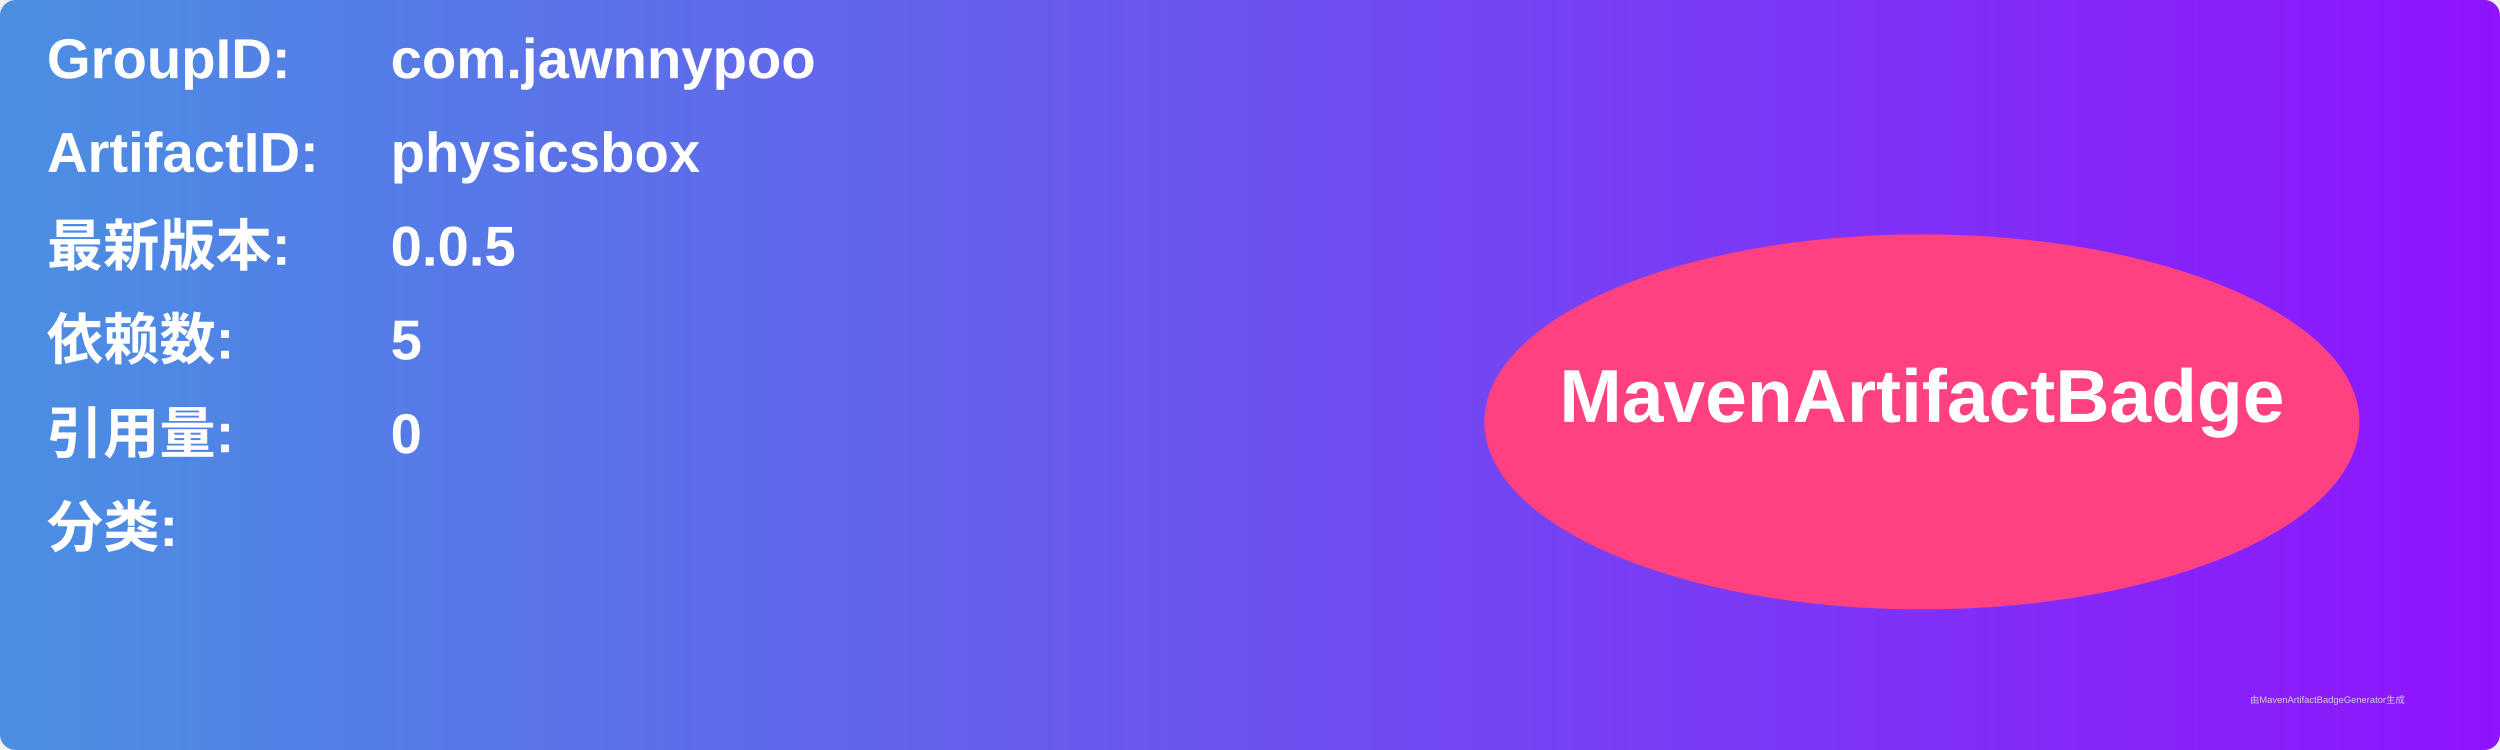
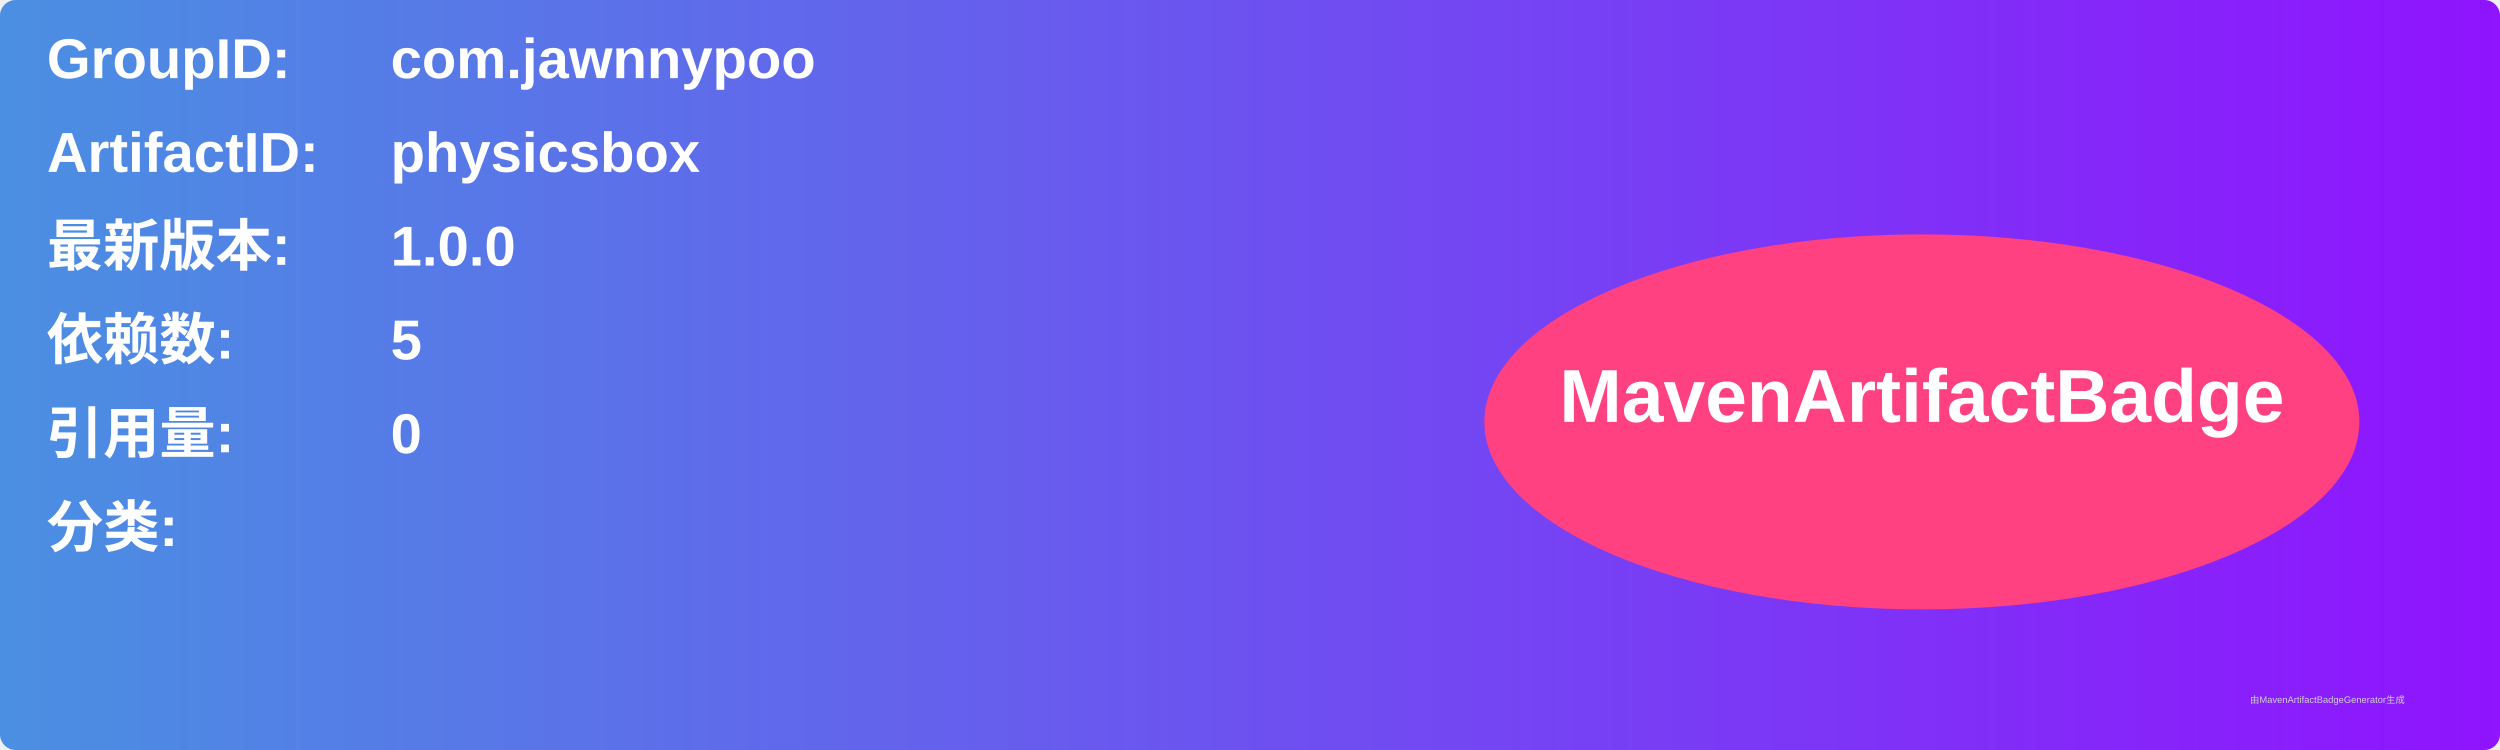
<svg xmlns="http://www.w3.org/2000/svg" width="800" height="240" viewBox="0 0 800 240">
  <linearGradient id="grad" x1="0%" y1="0%" x2="100%" y2="0%">
    <stop offset="0%" stop-color="#4a90e2" />
    <stop offset="100%" stop-color="#9013fe" />
  </linearGradient>
  <rect width="100%" height="100%" rx="5" ry="5" fill="url(#grad)" />
  <g transform="translate(15, 15)">
    <text x="0" y="10" font-family="Arial" font-size="18" fill="white" font-weight="bold" width="260">GroupID:</text>
    <text x="110" y="10" font-family="Arial" font-size="18" fill="white" font-weight="bold" width="460">com.jawnnypoo</text>
    <text x="0" y="40" font-family="Arial" font-size="18" fill="white" font-weight="bold" width="260">ArtifactID:</text>
    <text x="110" y="40" font-family="Arial" font-size="18" fill="white" font-weight="bold" width="460">physicsbox</text>
    <text x="0" y="70" font-family="Arial" font-size="18" fill="white" font-weight="bold">最新版本:</text>
    <text x="110" y="70" font-family="Arial" font-size="18" fill="white" font-weight="bold">
-       <tspan font-weight="bold">0.0.5</tspan>
+       <tspan font-weight="bold">1.0.0</tspan>
    </text>
    <text x="0" y="100" font-family="Arial" font-size="18" fill="white" font-weight="bold">依赖数: </text>
    <text x="110" y="100" font-family="Arial" font-size="18" fill="white">
      <tspan font-weight="bold">5</tspan>
    </text>
    <text x="0" y="130" font-family="Arial" font-size="18" fill="white" font-weight="bold">引用量: </text>
    <text x="110" y="130" font-family="Arial" font-size="18" fill="white">
      <tspan font-weight="bold">0</tspan>
    </text>
    <text x="0" y="160" font-family="Arial" font-size="18" fill="white" font-weight="bold">分类:</text>
    <text x="10" y="190" font-family="Arial" font-size="10" fill="white">
      <tspan font-weight="bold" />
    </text>
    <ellipse cx="600" cy="120" rx="140" ry="60" fill="#ff4081" />
    <text x="600" y="120" text-anchor="middle" font-family="Arial" font-size="24" fill="white" font-weight="bold">MavenArtifactBadge</text>
  </g>
  <text x="720" y="225" font-family="Arial" font-size="3" fill="#d0d0d0">由MavenArtifactBadgeGenerator生成</text>
</svg>
